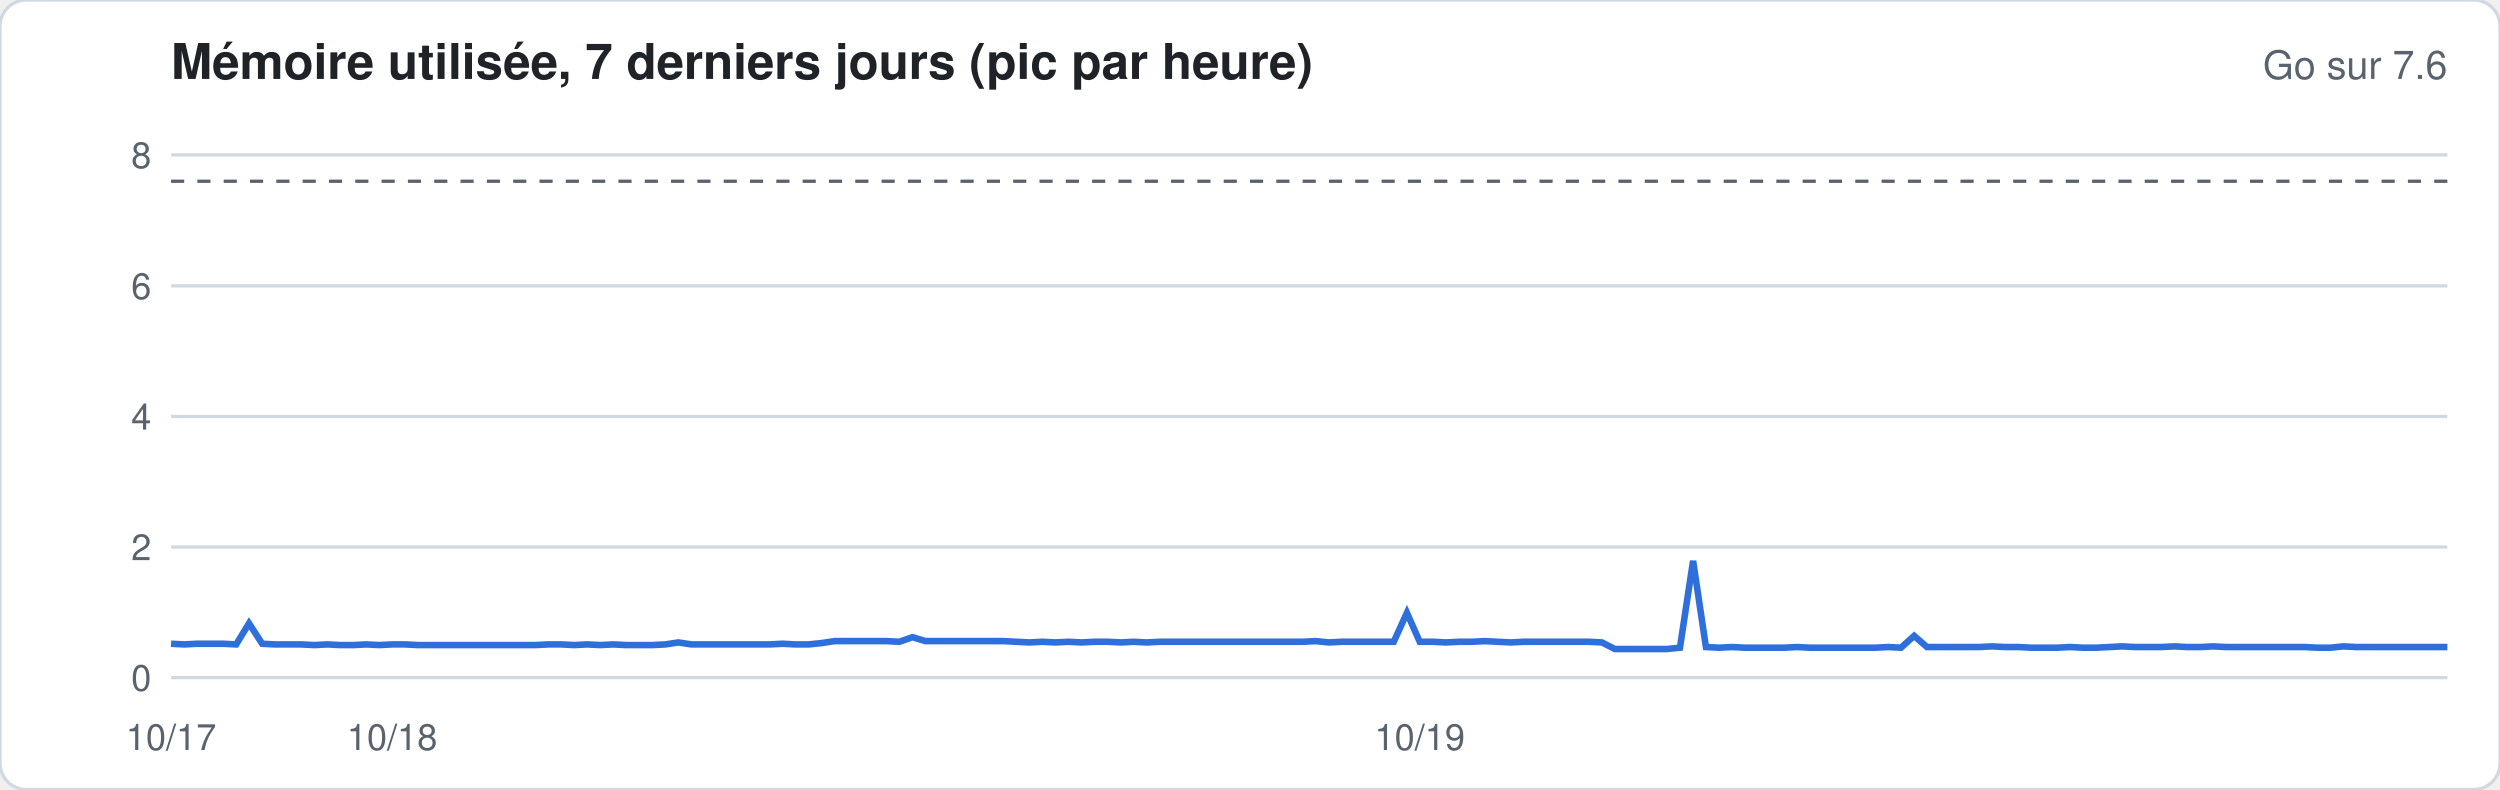
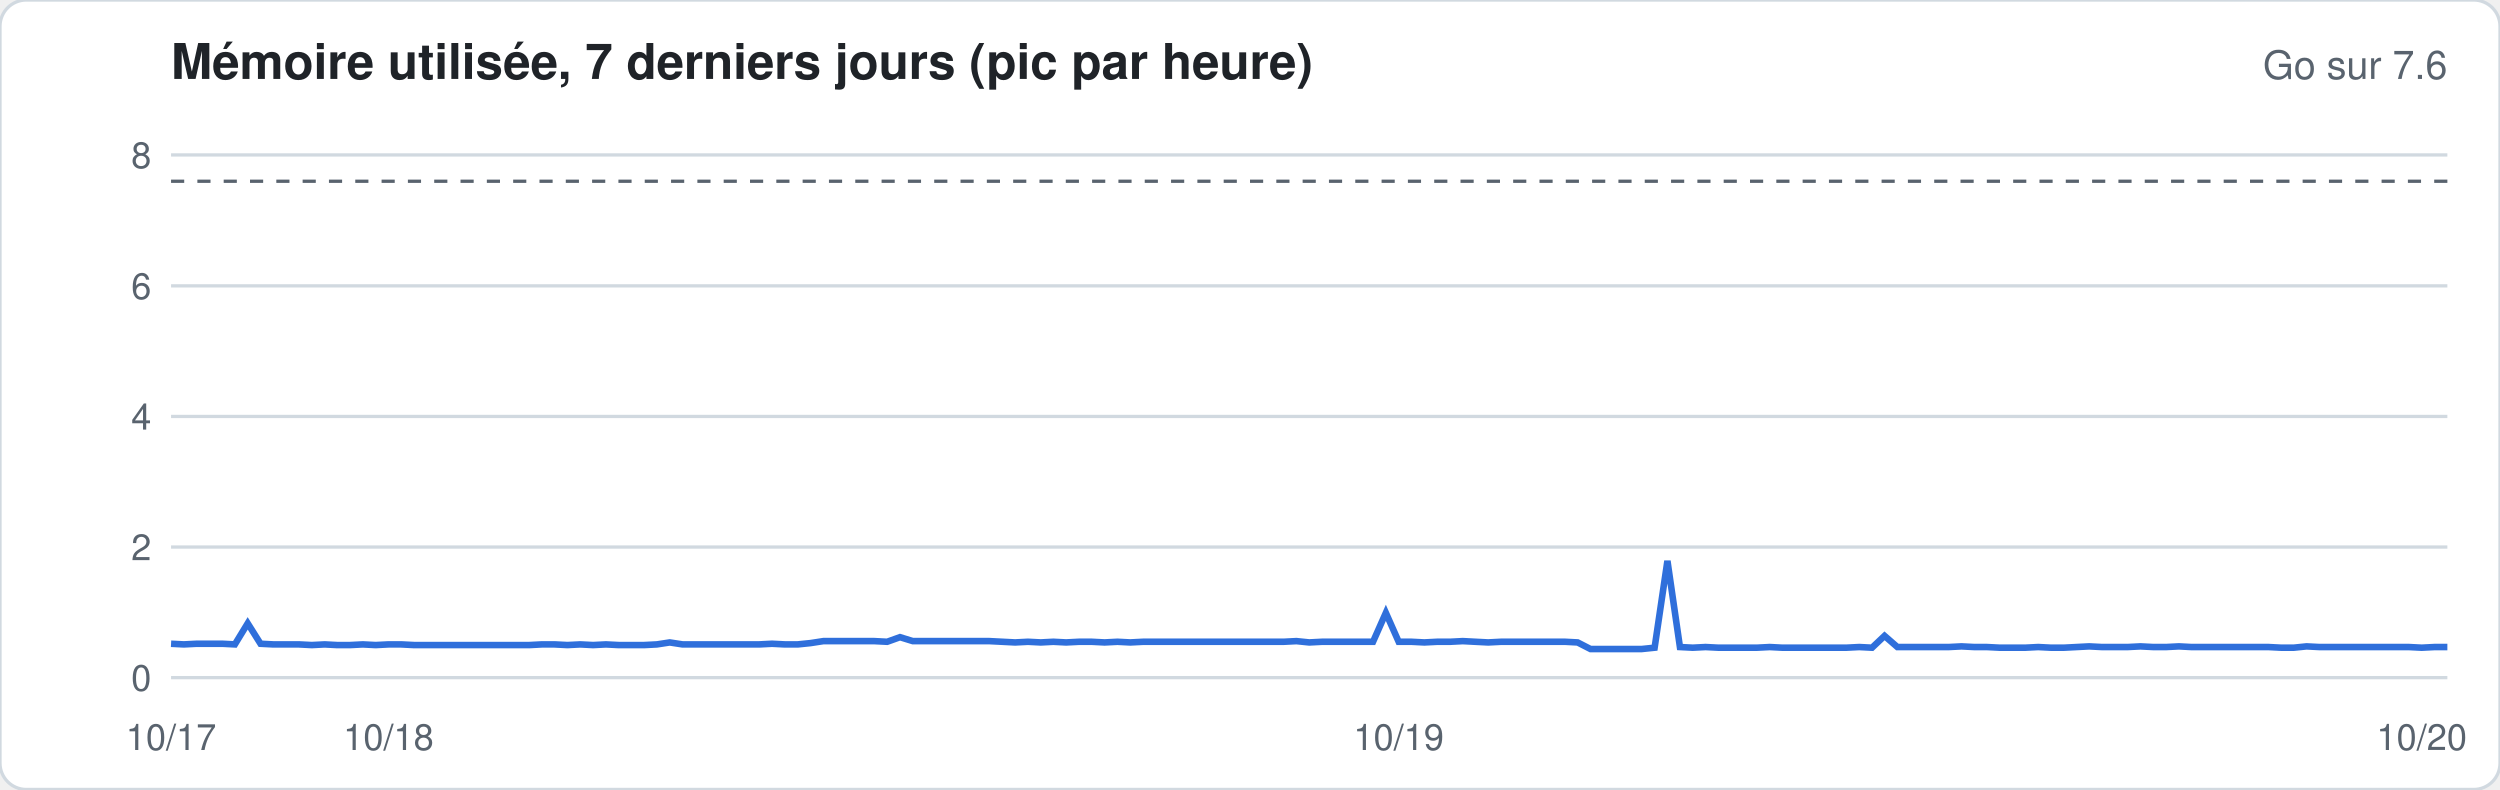
<svg xmlns="http://www.w3.org/2000/svg" width="760" height="240" viewBox="0 0 760 240" font-family="-apple-system,Segoe UI,Helvetica,Arial,sans-serif">
  <rect width="760" height="240" rx="8" fill="#ffffff" stroke="#d1d9e0" />
  <text x="52" y="24" font-size="15" font-weight="600" fill="#1f2328">Mémoire utilisée, 7 derniers jours (pic par heure)</text>
  <text x="744" y="24" font-size="12" fill="#59636e" text-anchor="end">Go sur 7.6</text>
  <line x1="52" x2="744" y1="206.0" y2="206.0" stroke="#d1d9e0" stroke-width="1" />
  <text x="46" y="210.0" font-size="11" fill="#59636e" text-anchor="end">0</text>
  <line x1="52" x2="744" y1="166.3" y2="166.3" stroke="#d1d9e0" stroke-width="1" />
  <text x="46" y="170.3" font-size="11" fill="#59636e" text-anchor="end">2</text>
  <line x1="52" x2="744" y1="126.6" y2="126.6" stroke="#d1d9e0" stroke-width="1" />
  <text x="46" y="130.6" font-size="11" fill="#59636e" text-anchor="end">4</text>
  <line x1="52" x2="744" y1="86.9" y2="86.9" stroke="#d1d9e0" stroke-width="1" />
  <text x="46" y="90.9" font-size="11" fill="#59636e" text-anchor="end">6</text>
  <line x1="52" x2="744" y1="47.1" y2="47.1" stroke="#d1d9e0" stroke-width="1" />
  <text x="46" y="51.1" font-size="11" fill="#59636e" text-anchor="end">8</text>
  <line x1="52" x2="744" y1="55.1" y2="55.1" stroke="#59636e" stroke-dasharray="4 4" />
-   <polyline fill="none" stroke="#2f6fdb" stroke-width="2" points="52.0,195.7 56.0,195.9 59.9,195.7 63.9,195.7 67.8,195.7 71.8,195.9 75.7,189.5 79.7,195.7 83.6,195.9 87.6,195.9 91.5,195.9 95.5,196.1 99.5,195.9 103.4,196.1 107.4,196.1 111.3,195.9 115.3,196.1 119.2,195.9 123.2,195.9 127.1,196.1 131.1,196.1 135.0,196.1 139.0,196.1 142.9,196.1 146.9,196.1 150.9,196.1 154.8,196.1 158.8,196.1 162.7,196.1 166.7,195.9 170.6,195.9 174.6,196.1 178.5,195.9 182.5,196.1 186.4,195.9 190.4,196.1 194.4,196.1 198.3,196.1 202.3,195.9 206.2,195.3 210.2,195.9 214.1,195.9 218.1,195.9 222.0,195.9 226.0,195.9 229.9,195.9 233.9,195.9 237.9,195.7 241.8,195.9 245.8,195.9 249.7,195.5 253.7,194.9 257.6,194.9 261.6,194.9 265.5,194.9 269.5,194.9 273.4,195.1 277.4,193.7 281.3,194.9 285.3,194.9 289.3,194.9 293.2,194.9 297.2,194.9 301.1,194.9 305.1,194.9 309.0,195.1 313.0,195.3 316.9,195.1 320.9,195.3 324.8,195.1 328.8,195.3 332.8,195.1 336.7,195.1 340.7,195.3 344.6,195.1 348.6,195.3 352.5,195.1 356.5,195.1 360.4,195.1 364.4,195.1 368.3,195.1 372.3,195.1 376.3,195.1 380.2,195.1 384.2,195.1 388.1,195.1 392.1,195.1 396.0,195.1 400.0,194.9 403.9,195.3 407.9,195.1 411.8,195.1 415.8,195.1 419.7,195.1 423.7,195.1 427.7,186.3 431.6,195.1 435.6,195.1 439.5,195.3 443.5,195.1 447.4,195.1 451.4,194.9 455.3,195.1 459.3,195.3 463.2,195.1 467.2,195.1 471.2,195.1 475.1,195.1 479.1,195.1 483.0,195.1 487.0,195.3 490.9,197.3 494.9,197.3 498.8,197.3 502.8,197.3 506.7,197.3 510.7,196.9 514.7,170.5 518.6,196.7 522.6,196.9 526.5,196.7 530.5,196.9 534.4,196.9 538.4,196.9 542.3,196.9 546.3,196.7 550.2,196.9 554.2,196.9 558.1,196.9 562.1,196.9 566.1,196.9 570.0,196.9 574.0,196.7 577.9,196.9 581.9,193.3 585.8,196.7 589.8,196.7 593.7,196.7 597.7,196.7 601.6,196.7 605.6,196.5 609.6,196.7 613.5,196.7 617.5,196.9 621.4,196.9 625.4,196.9 629.3,196.7 633.3,196.9 637.2,196.9 641.2,196.7 645.1,196.5 649.1,196.7 653.1,196.7 657.0,196.7 661.0,196.5 664.9,196.7 668.9,196.7 672.8,196.5 676.8,196.7 680.7,196.7 684.7,196.7 688.6,196.7 692.6,196.7 696.5,196.7 700.5,196.7 704.5,196.9 708.4,196.9 712.4,196.5 716.3,196.7 720.3,196.7 724.2,196.7 728.2,196.7 732.1,196.7 736.1,196.7 740.0,196.7 744.0,196.7" />
+   <polyline fill="none" stroke="#2f6fdb" stroke-width="2" points="52.0,195.7 55.9,195.9 59.8,195.7 63.7,195.7 67.6,195.7 71.4,195.9 75.3,189.5 79.2,195.7 83.1,195.9 87.0,195.9 90.9,195.9 94.8,196.1 98.7,195.9 102.5,196.1 106.4,196.1 110.3,195.9 114.2,196.1 118.1,195.9 122.0,195.9 125.9,196.1 129.8,196.1 133.6,196.1 137.5,196.1 141.4,196.1 145.3,196.1 149.2,196.1 153.1,196.1 157.0,196.1 160.9,196.1 164.7,195.9 168.6,195.9 172.5,196.1 176.4,195.9 180.3,196.1 184.2,195.9 188.1,196.1 192.0,196.1 195.8,196.1 199.7,195.9 203.6,195.3 207.5,195.9 211.4,195.9 215.3,195.9 219.2,195.9 223.1,195.9 226.9,195.9 230.8,195.9 234.7,195.7 238.6,195.9 242.5,195.9 246.4,195.5 250.3,194.9 254.2,194.9 258.0,194.9 261.9,194.9 265.8,194.9 269.7,195.1 273.6,193.7 277.5,194.9 281.4,194.9 285.3,194.9 289.1,194.9 293.0,194.9 296.9,194.9 300.8,194.9 304.7,195.1 308.6,195.3 312.5,195.1 316.4,195.3 320.2,195.1 324.1,195.3 328.0,195.1 331.9,195.1 335.8,195.3 339.7,195.1 343.6,195.3 347.5,195.1 351.3,195.1 355.2,195.1 359.1,195.1 363.0,195.1 366.9,195.1 370.8,195.1 374.7,195.1 378.6,195.1 382.4,195.1 386.3,195.1 390.2,195.1 394.1,194.9 398.0,195.3 401.9,195.1 405.8,195.1 409.7,195.1 413.6,195.1 417.4,195.1 421.3,186.3 425.2,195.1 429.1,195.1 433.0,195.3 436.9,195.1 440.8,195.1 444.7,194.9 448.5,195.1 452.4,195.3 456.3,195.1 460.2,195.1 464.1,195.1 468.0,195.1 471.9,195.1 475.8,195.1 479.6,195.3 483.5,197.3 487.4,197.3 491.3,197.3 495.2,197.3 499.1,197.3 503.0,196.9 506.9,170.5 510.7,196.7 514.6,196.9 518.5,196.7 522.4,196.9 526.3,196.9 530.2,196.9 534.1,196.9 538.0,196.7 541.8,196.9 545.7,196.9 549.6,196.9 553.5,196.9 557.4,196.9 561.3,196.9 565.2,196.7 569.1,196.9 572.9,193.3 576.8,196.7 580.7,196.7 584.6,196.7 588.5,196.7 592.4,196.7 596.3,196.5 600.2,196.7 604.0,196.7 607.9,196.9 611.8,196.9 615.7,196.9 619.6,196.7 623.5,196.9 627.4,196.9 631.3,196.7 635.1,196.5 639.0,196.7 642.9,196.7 646.8,196.7 650.7,196.5 654.6,196.7 658.5,196.7 662.4,196.5 666.2,196.7 670.1,196.7 674.0,196.7 677.9,196.7 681.8,196.7 685.7,196.7 689.6,196.7 693.5,196.9 697.3,196.9 701.2,196.5 705.1,196.7 709.0,196.7 712.9,196.7 716.8,196.7 720.7,196.7 724.6,196.7 728.4,196.7 732.3,196.7 736.2,196.9 740.1,196.7 744.0,196.7" />
  <text x="52.0" y="228" font-size="11" fill="#59636e" text-anchor="middle">10/17</text>
-   <text x="119.2" y="228" font-size="11" fill="#59636e" text-anchor="middle">10/18</text>
-   <text x="431.6" y="228" font-size="11" fill="#59636e" text-anchor="middle">10/19</text>
+   <text x="118.1" y="228" font-size="11" fill="#59636e" text-anchor="middle">10/18</text>
+   <text x="425.2" y="228" font-size="11" fill="#59636e" text-anchor="middle">10/19</text>
+   <text x="736.2" y="228" font-size="11" fill="#59636e" text-anchor="middle">10/20</text>
</svg>
